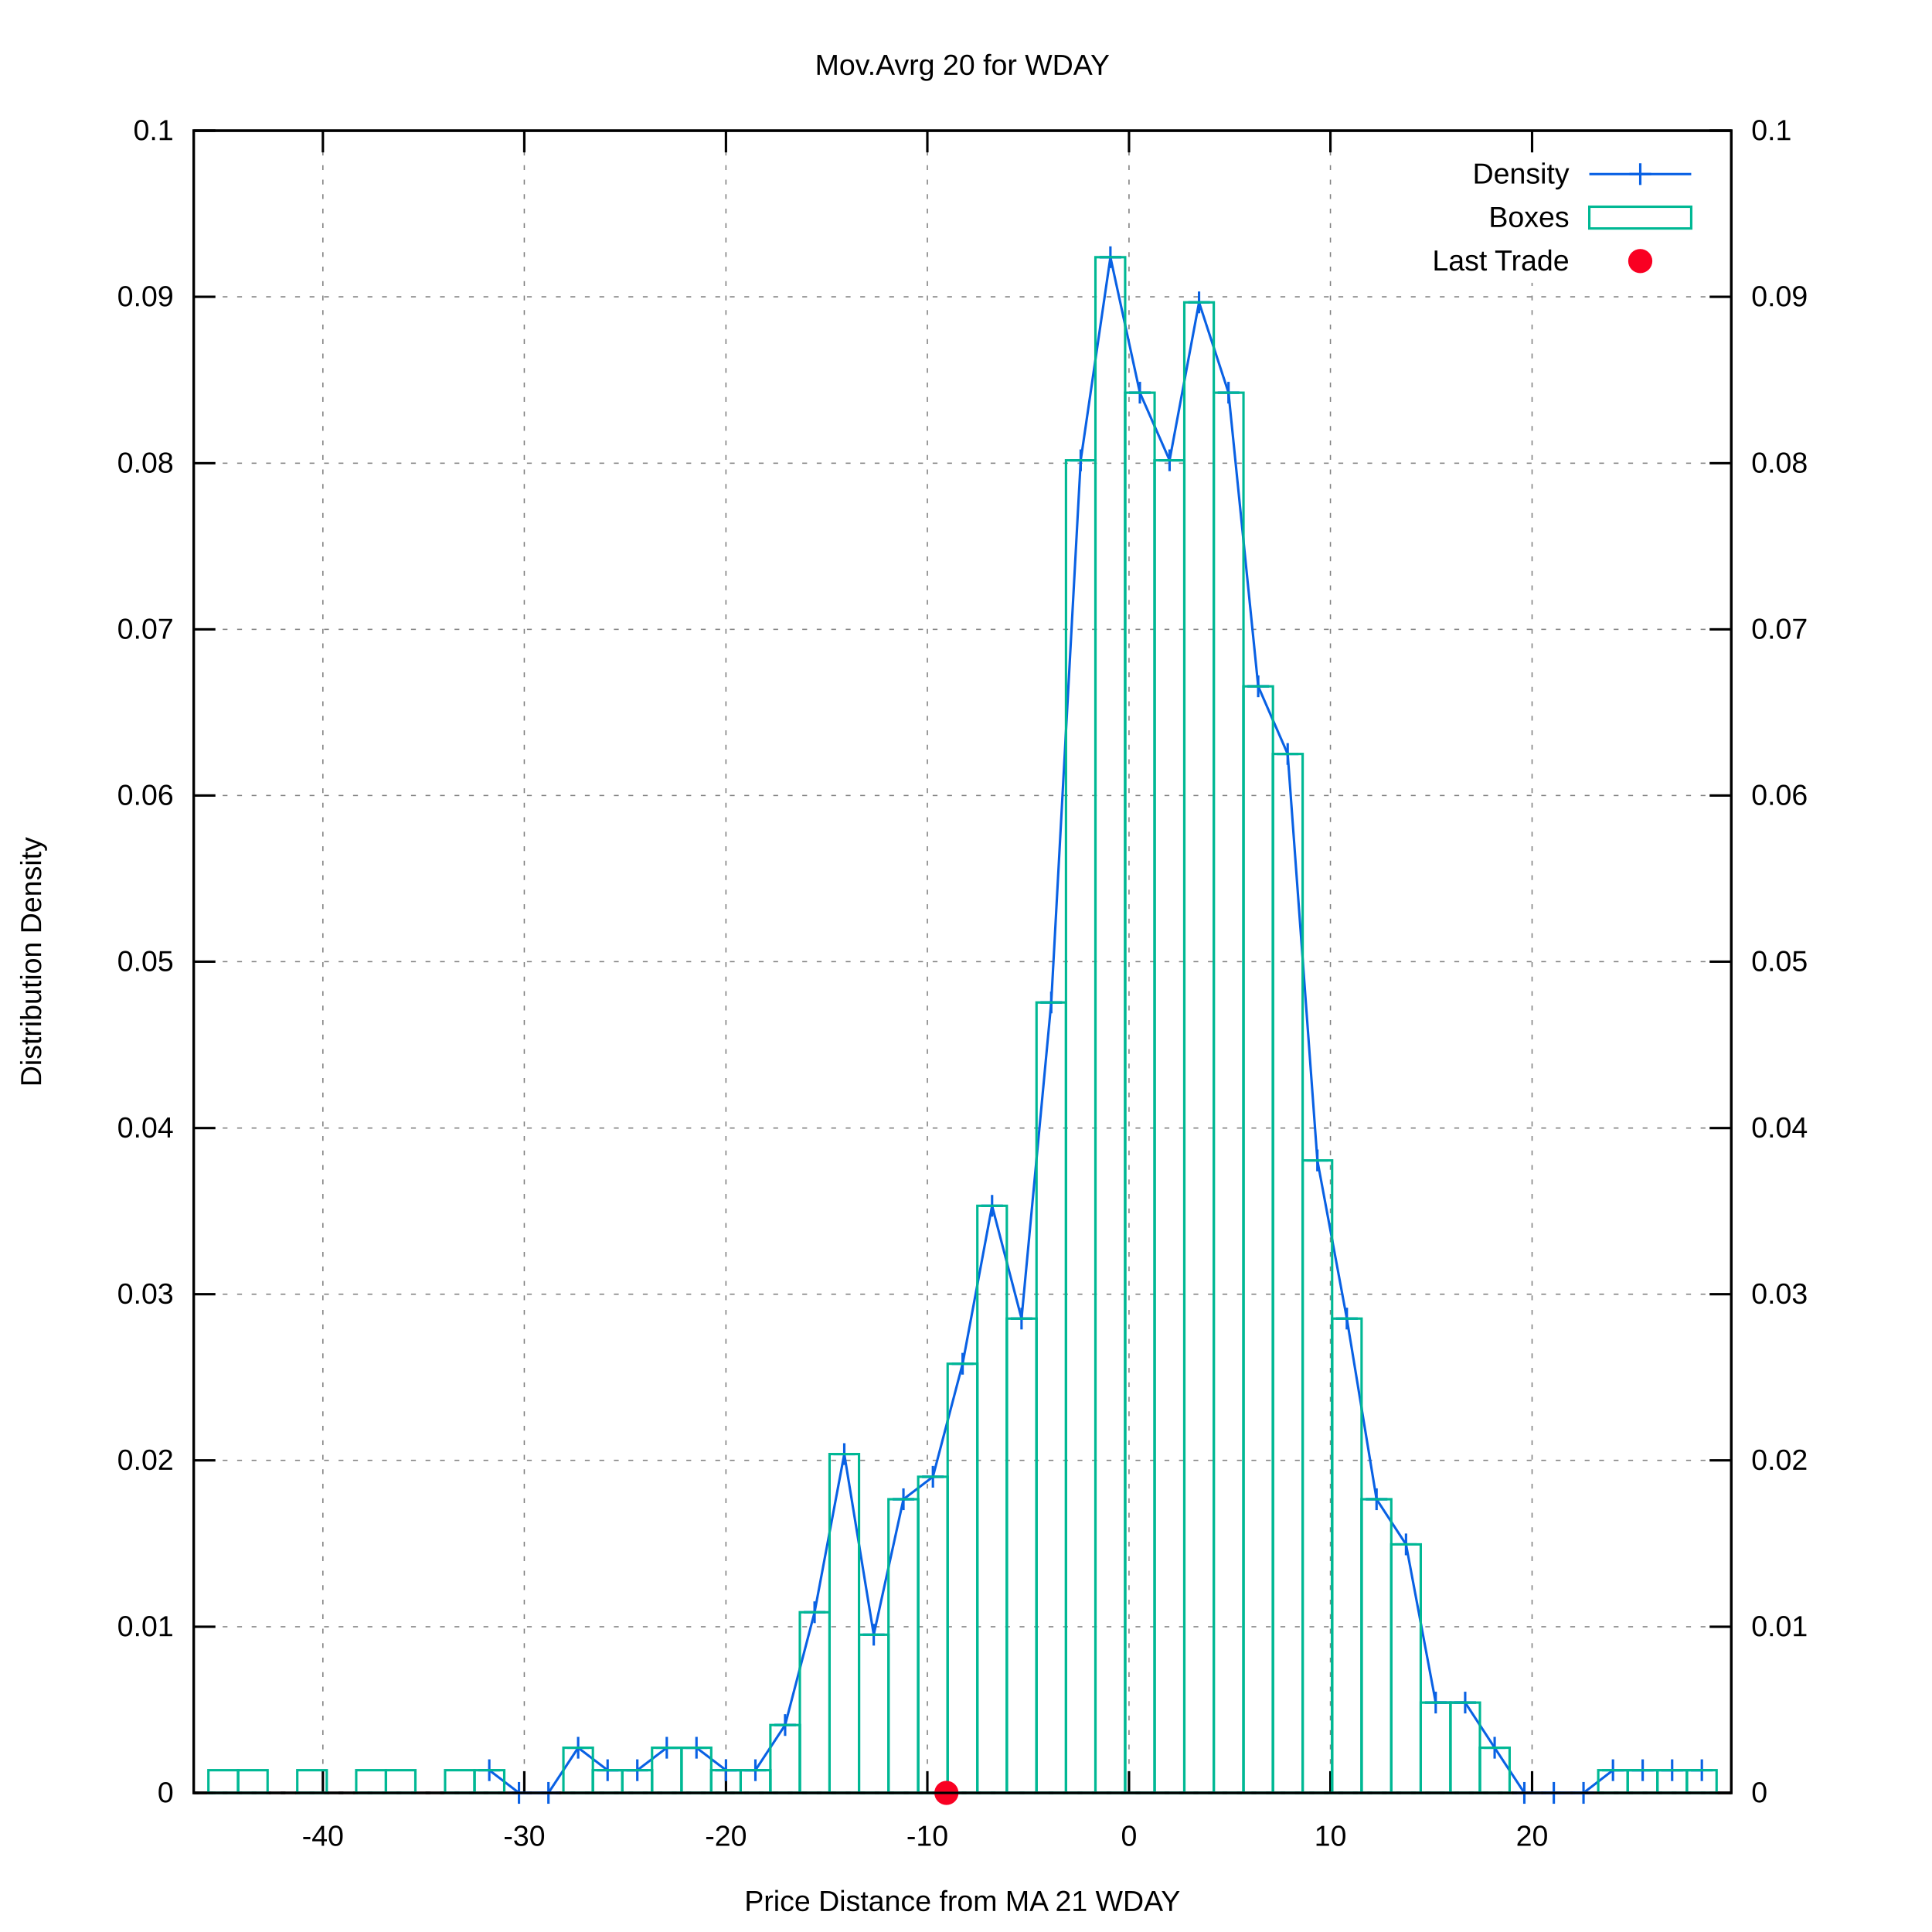
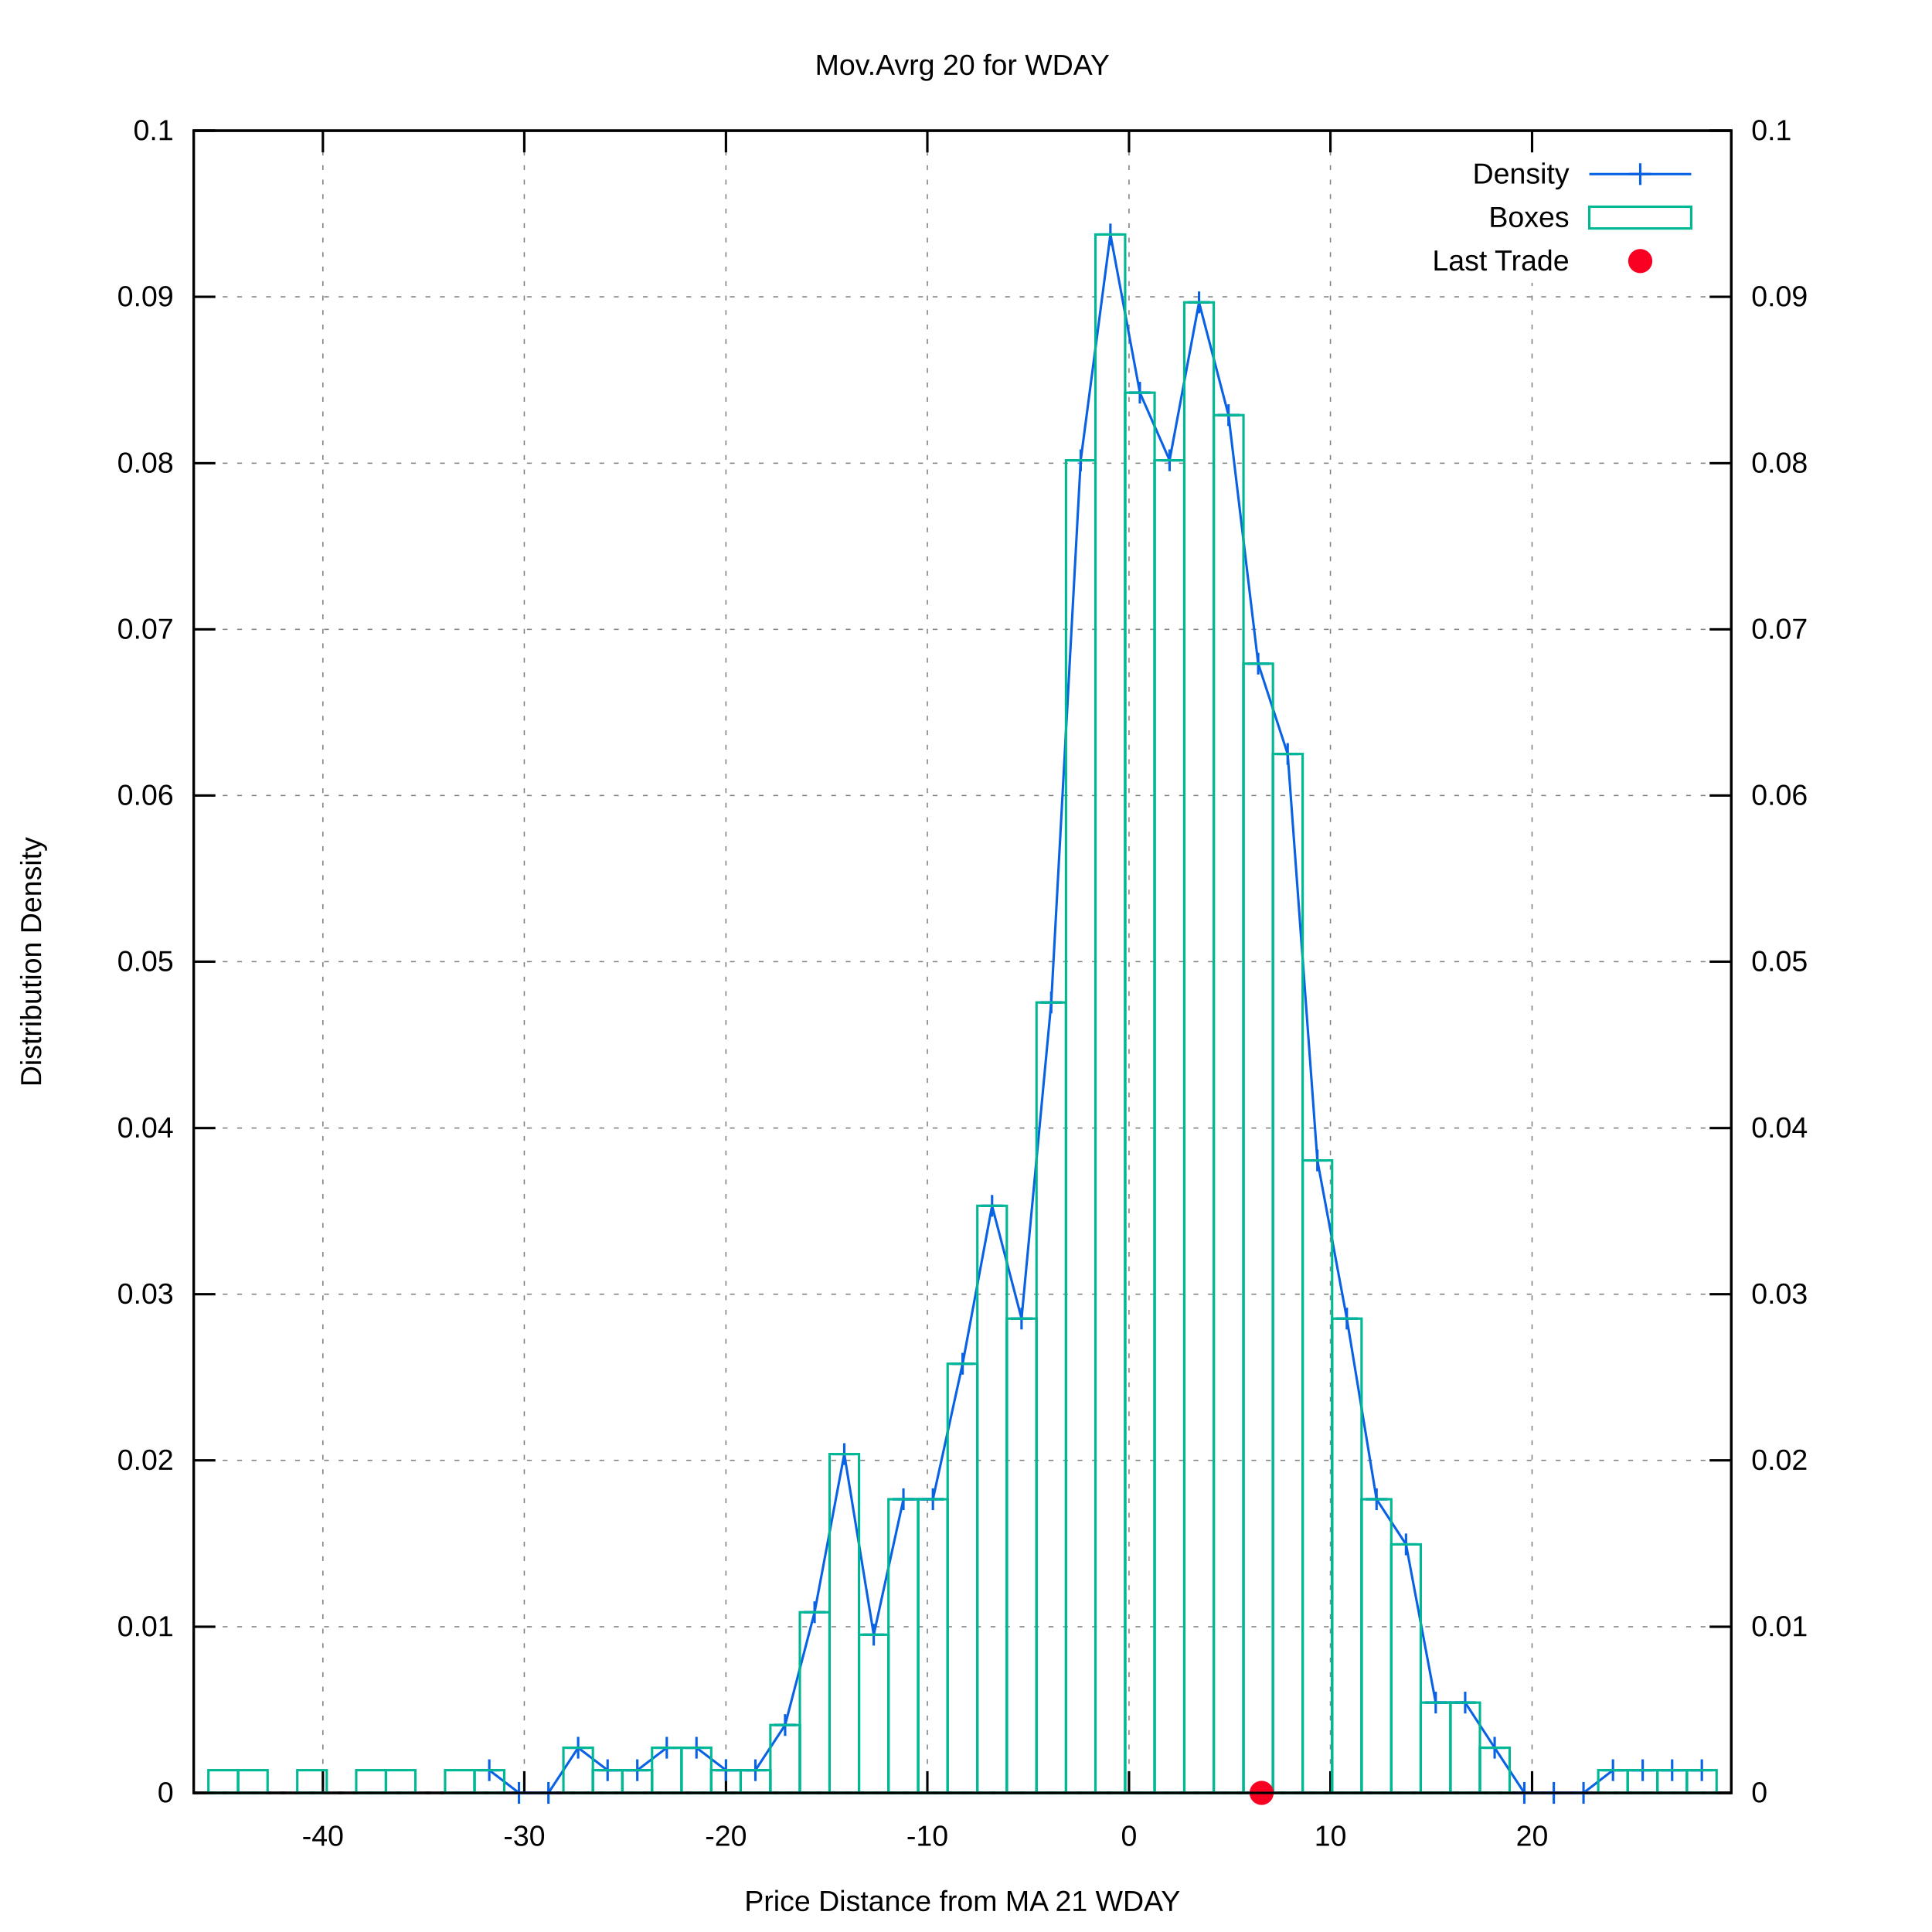
<svg xmlns="http://www.w3.org/2000/svg" xmlns:xlink="http://www.w3.org/1999/xlink" viewBox="0 0 800 800">
  <g id="gnuplot_canvas">
    <rect x="0" y="0" width="800" height="800" fill="#ffffff" />
    <defs>
      <circle id="gpDot" r="0.5" stroke-width="0.5" />
      <path id="gpPt0" stroke-width="0.222" stroke="currentColor" d="M-1,0 h2 M0,-1 v2" />
      <path id="gpPt1" stroke-width="0.222" stroke="currentColor" d="M-1,-1 L1,1 M1,-1 L-1,1" />
      <path id="gpPt2" stroke-width="0.222" stroke="currentColor" d="M-1,0 L1,0 M0,-1 L0,1 M-1,-1 L1,1 M-1,1 L1,-1" />
      <rect id="gpPt3" stroke-width="0.222" stroke="currentColor" x="-1" y="-1" width="2" height="2" />
      <rect id="gpPt4" stroke-width="0.222" stroke="currentColor" fill="currentColor" x="-1" y="-1" width="2" height="2" />
      <circle id="gpPt5" stroke-width="0.222" stroke="currentColor" cx="0" cy="0" r="1" />
      <use xlink:href="#gpPt5" id="gpPt6" fill="currentColor" stroke="none" />
      <path id="gpPt7" stroke-width="0.222" stroke="currentColor" d="M0,-1.33 L-1.33,0.67 L1.33,0.67 z" />
      <use xlink:href="#gpPt7" id="gpPt8" fill="currentColor" stroke="none" />
      <use xlink:href="#gpPt7" id="gpPt9" stroke="currentColor" transform="rotate(180)" />
      <use xlink:href="#gpPt9" id="gpPt10" fill="currentColor" stroke="none" />
      <use xlink:href="#gpPt3" id="gpPt11" stroke="currentColor" transform="rotate(45)" />
      <use xlink:href="#gpPt11" id="gpPt12" fill="currentColor" stroke="none" />
      <path id="gpPt13" stroke-width="0.222" stroke="currentColor" d="M0,1.330 L1.265,0.411 L0.782,-1.067 L-0.782,-1.076 L-1.265,0.411 z" />
      <use xlink:href="#gpPt13" id="gpPt14" fill="currentColor" stroke="none" />
      <filter id="textbox" filterUnits="objectBoundingBox" x="0" y="0" height="1" width="1">
        <feFlood flood-color="#FFFFFF" flood-opacity="1" result="bgnd" />
        <feComposite in="SourceGraphic" in2="bgnd" operator="atop" />
      </filter>
      <filter id="greybox" filterUnits="objectBoundingBox" x="0" y="0" height="1" width="1">
        <feFlood flood-color="lightgrey" flood-opacity="1" result="grey" />
        <feComposite in="SourceGraphic" in2="grey" operator="atop" />
      </filter>
    </defs>
    <g fill="none" color="#FFFFFF" stroke="black" stroke-width="1.00" stroke-linecap="butt" stroke-linejoin="miter">
</g>
    <g fill="none" color="black" stroke="currentColor" stroke-width="1.00" stroke-linecap="butt" stroke-linejoin="miter">
</g>
    <g fill="none" color="black" stroke="black" stroke-width="0.50" stroke-linecap="butt" stroke-linejoin="miter">
</g>
    <g fill="none" color="gray" stroke="currentColor" stroke-width="0.50" stroke-linecap="butt" stroke-linejoin="miter">
      <path stroke="gray" stroke-dasharray="2,4" class="gridline" d="M80.2,742.4 L716.9,742.4  " />
    </g>
    <g fill="none" color="gray" stroke="gray" stroke-width="1.00" stroke-linecap="butt" stroke-linejoin="miter">
</g>
    <g fill="none" color="black" stroke="currentColor" stroke-width="1.00" stroke-linecap="butt" stroke-linejoin="miter">
      <path stroke="black" d="M80.2,742.4 L89.2,742.4  " />
      <g transform="translate(71.9,746.3)" stroke="none" fill="black" font-family="arial" font-size="12.00" text-anchor="end">
        <text>
          <tspan font-family="arial"> 0</tspan>
        </text>
      </g>
    </g>
    <g fill="none" color="black" stroke="currentColor" stroke-width="1.00" stroke-linecap="butt" stroke-linejoin="miter">
</g>
    <g fill="none" color="black" stroke="black" stroke-width="0.50" stroke-linecap="butt" stroke-linejoin="miter">
</g>
    <g fill="none" color="gray" stroke="currentColor" stroke-width="0.50" stroke-linecap="butt" stroke-linejoin="miter">
      <path stroke="gray" stroke-dasharray="2,4" class="gridline" d="M80.2,673.6 L716.9,673.6  " />
    </g>
    <g fill="none" color="gray" stroke="gray" stroke-width="1.00" stroke-linecap="butt" stroke-linejoin="miter">
</g>
    <g fill="none" color="black" stroke="currentColor" stroke-width="1.00" stroke-linecap="butt" stroke-linejoin="miter">
      <path stroke="black" d="M80.2,673.6 L89.2,673.6  " />
      <g transform="translate(71.9,677.5)" stroke="none" fill="black" font-family="arial" font-size="12.00" text-anchor="end">
        <text>
          <tspan font-family="arial"> 0.01</tspan>
        </text>
      </g>
    </g>
    <g fill="none" color="black" stroke="currentColor" stroke-width="1.00" stroke-linecap="butt" stroke-linejoin="miter">
</g>
    <g fill="none" color="black" stroke="black" stroke-width="0.50" stroke-linecap="butt" stroke-linejoin="miter">
</g>
    <g fill="none" color="gray" stroke="currentColor" stroke-width="0.50" stroke-linecap="butt" stroke-linejoin="miter">
      <path stroke="gray" stroke-dasharray="2,4" class="gridline" d="M80.2,604.7 L716.9,604.7  " />
    </g>
    <g fill="none" color="gray" stroke="gray" stroke-width="1.00" stroke-linecap="butt" stroke-linejoin="miter">
</g>
    <g fill="none" color="black" stroke="currentColor" stroke-width="1.00" stroke-linecap="butt" stroke-linejoin="miter">
      <path stroke="black" d="M80.2,604.7 L89.2,604.7  " />
      <g transform="translate(71.9,608.6)" stroke="none" fill="black" font-family="arial" font-size="12.00" text-anchor="end">
        <text>
          <tspan font-family="arial"> 0.02</tspan>
        </text>
      </g>
    </g>
    <g fill="none" color="black" stroke="currentColor" stroke-width="1.00" stroke-linecap="butt" stroke-linejoin="miter">
</g>
    <g fill="none" color="black" stroke="black" stroke-width="0.50" stroke-linecap="butt" stroke-linejoin="miter">
</g>
    <g fill="none" color="gray" stroke="currentColor" stroke-width="0.50" stroke-linecap="butt" stroke-linejoin="miter">
      <path stroke="gray" stroke-dasharray="2,4" class="gridline" d="M80.2,535.9 L716.9,535.9  " />
    </g>
    <g fill="none" color="gray" stroke="gray" stroke-width="1.00" stroke-linecap="butt" stroke-linejoin="miter">
</g>
    <g fill="none" color="black" stroke="currentColor" stroke-width="1.00" stroke-linecap="butt" stroke-linejoin="miter">
      <path stroke="black" d="M80.2,535.9 L89.2,535.9  " />
      <g transform="translate(71.9,539.8)" stroke="none" fill="black" font-family="arial" font-size="12.00" text-anchor="end">
        <text>
          <tspan font-family="arial"> 0.03</tspan>
        </text>
      </g>
    </g>
    <g fill="none" color="black" stroke="currentColor" stroke-width="1.00" stroke-linecap="butt" stroke-linejoin="miter">
</g>
    <g fill="none" color="black" stroke="black" stroke-width="0.50" stroke-linecap="butt" stroke-linejoin="miter">
</g>
    <g fill="none" color="gray" stroke="currentColor" stroke-width="0.50" stroke-linecap="butt" stroke-linejoin="miter">
      <path stroke="gray" stroke-dasharray="2,4" class="gridline" d="M80.2,467.1 L716.9,467.1  " />
    </g>
    <g fill="none" color="gray" stroke="gray" stroke-width="1.00" stroke-linecap="butt" stroke-linejoin="miter">
</g>
    <g fill="none" color="black" stroke="currentColor" stroke-width="1.00" stroke-linecap="butt" stroke-linejoin="miter">
      <path stroke="black" d="M80.2,467.1 L89.2,467.1  " />
      <g transform="translate(71.9,471.0)" stroke="none" fill="black" font-family="arial" font-size="12.00" text-anchor="end">
        <text>
          <tspan font-family="arial"> 0.04</tspan>
        </text>
      </g>
    </g>
    <g fill="none" color="black" stroke="currentColor" stroke-width="1.00" stroke-linecap="butt" stroke-linejoin="miter">
</g>
    <g fill="none" color="black" stroke="black" stroke-width="0.50" stroke-linecap="butt" stroke-linejoin="miter">
</g>
    <g fill="none" color="gray" stroke="currentColor" stroke-width="0.50" stroke-linecap="butt" stroke-linejoin="miter">
      <path stroke="gray" stroke-dasharray="2,4" class="gridline" d="M80.2,398.2 L716.9,398.2  " />
    </g>
    <g fill="none" color="gray" stroke="gray" stroke-width="1.00" stroke-linecap="butt" stroke-linejoin="miter">
</g>
    <g fill="none" color="black" stroke="currentColor" stroke-width="1.00" stroke-linecap="butt" stroke-linejoin="miter">
      <path stroke="black" d="M80.2,398.2 L89.2,398.2  " />
      <g transform="translate(71.9,402.1)" stroke="none" fill="black" font-family="arial" font-size="12.00" text-anchor="end">
        <text>
          <tspan font-family="arial"> 0.05</tspan>
        </text>
      </g>
    </g>
    <g fill="none" color="black" stroke="currentColor" stroke-width="1.00" stroke-linecap="butt" stroke-linejoin="miter">
</g>
    <g fill="none" color="black" stroke="black" stroke-width="0.50" stroke-linecap="butt" stroke-linejoin="miter">
</g>
    <g fill="none" color="gray" stroke="currentColor" stroke-width="0.50" stroke-linecap="butt" stroke-linejoin="miter">
      <path stroke="gray" stroke-dasharray="2,4" class="gridline" d="M80.2,329.4 L716.9,329.4  " />
    </g>
    <g fill="none" color="gray" stroke="gray" stroke-width="1.00" stroke-linecap="butt" stroke-linejoin="miter">
</g>
    <g fill="none" color="black" stroke="currentColor" stroke-width="1.00" stroke-linecap="butt" stroke-linejoin="miter">
      <path stroke="black" d="M80.2,329.4 L89.2,329.4  " />
      <g transform="translate(71.9,333.3)" stroke="none" fill="black" font-family="arial" font-size="12.00" text-anchor="end">
        <text>
          <tspan font-family="arial"> 0.06</tspan>
        </text>
      </g>
    </g>
    <g fill="none" color="black" stroke="currentColor" stroke-width="1.00" stroke-linecap="butt" stroke-linejoin="miter">
</g>
    <g fill="none" color="black" stroke="black" stroke-width="0.50" stroke-linecap="butt" stroke-linejoin="miter">
</g>
    <g fill="none" color="gray" stroke="currentColor" stroke-width="0.50" stroke-linecap="butt" stroke-linejoin="miter">
      <path stroke="gray" stroke-dasharray="2,4" class="gridline" d="M80.2,260.6 L716.9,260.6  " />
    </g>
    <g fill="none" color="gray" stroke="gray" stroke-width="1.00" stroke-linecap="butt" stroke-linejoin="miter">
</g>
    <g fill="none" color="black" stroke="currentColor" stroke-width="1.00" stroke-linecap="butt" stroke-linejoin="miter">
      <path stroke="black" d="M80.2,260.6 L89.2,260.6  " />
      <g transform="translate(71.9,264.5)" stroke="none" fill="black" font-family="arial" font-size="12.00" text-anchor="end">
        <text>
          <tspan font-family="arial"> 0.07</tspan>
        </text>
      </g>
    </g>
    <g fill="none" color="black" stroke="currentColor" stroke-width="1.00" stroke-linecap="butt" stroke-linejoin="miter">
</g>
    <g fill="none" color="black" stroke="black" stroke-width="0.50" stroke-linecap="butt" stroke-linejoin="miter">
</g>
    <g fill="none" color="gray" stroke="currentColor" stroke-width="0.50" stroke-linecap="butt" stroke-linejoin="miter">
      <path stroke="gray" stroke-dasharray="2,4" class="gridline" d="M80.2,191.8 L716.9,191.8  " />
    </g>
    <g fill="none" color="gray" stroke="gray" stroke-width="1.00" stroke-linecap="butt" stroke-linejoin="miter">
</g>
    <g fill="none" color="black" stroke="currentColor" stroke-width="1.00" stroke-linecap="butt" stroke-linejoin="miter">
      <path stroke="black" d="M80.2,191.8 L89.2,191.8  " />
      <g transform="translate(71.9,195.7)" stroke="none" fill="black" font-family="arial" font-size="12.00" text-anchor="end">
        <text>
          <tspan font-family="arial"> 0.08</tspan>
        </text>
      </g>
    </g>
    <g fill="none" color="black" stroke="currentColor" stroke-width="1.00" stroke-linecap="butt" stroke-linejoin="miter">
</g>
    <g fill="none" color="black" stroke="black" stroke-width="0.50" stroke-linecap="butt" stroke-linejoin="miter">
</g>
    <g fill="none" color="gray" stroke="currentColor" stroke-width="0.50" stroke-linecap="butt" stroke-linejoin="miter">
      <path stroke="gray" stroke-dasharray="2,4" class="gridline" d="M80.2,122.9 L716.9,122.9  " />
    </g>
    <g fill="none" color="gray" stroke="gray" stroke-width="1.00" stroke-linecap="butt" stroke-linejoin="miter">
</g>
    <g fill="none" color="black" stroke="currentColor" stroke-width="1.00" stroke-linecap="butt" stroke-linejoin="miter">
      <path stroke="black" d="M80.2,122.9 L89.2,122.9  " />
      <g transform="translate(71.9,126.8)" stroke="none" fill="black" font-family="arial" font-size="12.00" text-anchor="end">
        <text>
          <tspan font-family="arial"> 0.09</tspan>
        </text>
      </g>
    </g>
    <g fill="none" color="black" stroke="currentColor" stroke-width="1.00" stroke-linecap="butt" stroke-linejoin="miter">
</g>
    <g fill="none" color="black" stroke="black" stroke-width="0.50" stroke-linecap="butt" stroke-linejoin="miter">
</g>
    <g fill="none" color="gray" stroke="currentColor" stroke-width="0.50" stroke-linecap="butt" stroke-linejoin="miter">
      <path stroke="gray" stroke-dasharray="2,4" class="gridline" d="M80.2,54.1 L716.9,54.1  " />
    </g>
    <g fill="none" color="gray" stroke="gray" stroke-width="1.00" stroke-linecap="butt" stroke-linejoin="miter">
</g>
    <g fill="none" color="black" stroke="currentColor" stroke-width="1.00" stroke-linecap="butt" stroke-linejoin="miter">
      <path stroke="black" d="M80.2,54.1 L89.2,54.1  " />
      <g transform="translate(71.9,58.0)" stroke="none" fill="black" font-family="arial" font-size="12.00" text-anchor="end">
        <text>
          <tspan font-family="arial"> 0.1</tspan>
        </text>
      </g>
    </g>
    <g fill="none" color="black" stroke="currentColor" stroke-width="1.00" stroke-linecap="butt" stroke-linejoin="miter">
</g>
    <g fill="none" color="black" stroke="black" stroke-width="0.50" stroke-linecap="butt" stroke-linejoin="miter">
</g>
    <g fill="none" color="gray" stroke="currentColor" stroke-width="0.50" stroke-linecap="butt" stroke-linejoin="miter">
      <path stroke="gray" stroke-dasharray="2,4" class="gridline" d="M133.7,742.4 L133.7,54.1  " />
    </g>
    <g fill="none" color="gray" stroke="gray" stroke-width="1.00" stroke-linecap="butt" stroke-linejoin="miter">
</g>
    <g fill="none" color="black" stroke="currentColor" stroke-width="1.00" stroke-linecap="butt" stroke-linejoin="miter">
      <path stroke="black" d="M133.7,742.4 L133.7,733.4 M133.7,54.1 L133.7,63.1  " />
      <g transform="translate(133.7,764.3)" stroke="none" fill="black" font-family="arial" font-size="12.00" text-anchor="middle">
        <text>
          <tspan font-family="arial">-40</tspan>
        </text>
      </g>
    </g>
    <g fill="none" color="black" stroke="currentColor" stroke-width="1.00" stroke-linecap="butt" stroke-linejoin="miter">
</g>
    <g fill="none" color="black" stroke="black" stroke-width="0.50" stroke-linecap="butt" stroke-linejoin="miter">
</g>
    <g fill="none" color="gray" stroke="currentColor" stroke-width="0.50" stroke-linecap="butt" stroke-linejoin="miter">
      <path stroke="gray" stroke-dasharray="2,4" class="gridline" d="M217.1,742.4 L217.1,54.1  " />
    </g>
    <g fill="none" color="gray" stroke="gray" stroke-width="1.00" stroke-linecap="butt" stroke-linejoin="miter">
</g>
    <g fill="none" color="black" stroke="currentColor" stroke-width="1.00" stroke-linecap="butt" stroke-linejoin="miter">
      <path stroke="black" d="M217.1,742.4 L217.1,733.4 M217.1,54.1 L217.1,63.1  " />
      <g transform="translate(217.1,764.3)" stroke="none" fill="black" font-family="arial" font-size="12.00" text-anchor="middle">
        <text>
          <tspan font-family="arial">-30</tspan>
        </text>
      </g>
    </g>
    <g fill="none" color="black" stroke="currentColor" stroke-width="1.00" stroke-linecap="butt" stroke-linejoin="miter">
</g>
    <g fill="none" color="black" stroke="black" stroke-width="0.50" stroke-linecap="butt" stroke-linejoin="miter">
</g>
    <g fill="none" color="gray" stroke="currentColor" stroke-width="0.50" stroke-linecap="butt" stroke-linejoin="miter">
      <path stroke="gray" stroke-dasharray="2,4" class="gridline" d="M300.6,742.4 L300.6,54.1  " />
    </g>
    <g fill="none" color="gray" stroke="gray" stroke-width="1.00" stroke-linecap="butt" stroke-linejoin="miter">
</g>
    <g fill="none" color="black" stroke="currentColor" stroke-width="1.00" stroke-linecap="butt" stroke-linejoin="miter">
      <path stroke="black" d="M300.6,742.4 L300.6,733.4 M300.6,54.1 L300.6,63.1  " />
      <g transform="translate(300.6,764.3)" stroke="none" fill="black" font-family="arial" font-size="12.00" text-anchor="middle">
        <text>
          <tspan font-family="arial">-20</tspan>
        </text>
      </g>
    </g>
    <g fill="none" color="black" stroke="currentColor" stroke-width="1.00" stroke-linecap="butt" stroke-linejoin="miter">
</g>
    <g fill="none" color="black" stroke="black" stroke-width="0.50" stroke-linecap="butt" stroke-linejoin="miter">
</g>
    <g fill="none" color="gray" stroke="currentColor" stroke-width="0.50" stroke-linecap="butt" stroke-linejoin="miter">
      <path stroke="gray" stroke-dasharray="2,4" class="gridline" d="M384.0,742.4 L384.0,54.1  " />
    </g>
    <g fill="none" color="gray" stroke="gray" stroke-width="1.00" stroke-linecap="butt" stroke-linejoin="miter">
</g>
    <g fill="none" color="black" stroke="currentColor" stroke-width="1.00" stroke-linecap="butt" stroke-linejoin="miter">
      <path stroke="black" d="M384.0,742.4 L384.0,733.4 M384.0,54.1 L384.0,63.1  " />
      <g transform="translate(384.0,764.3)" stroke="none" fill="black" font-family="arial" font-size="12.00" text-anchor="middle">
        <text>
          <tspan font-family="arial">-10</tspan>
        </text>
      </g>
    </g>
    <g fill="none" color="black" stroke="currentColor" stroke-width="1.00" stroke-linecap="butt" stroke-linejoin="miter">
</g>
    <g fill="none" color="black" stroke="black" stroke-width="0.50" stroke-linecap="butt" stroke-linejoin="miter">
</g>
    <g fill="none" color="gray" stroke="currentColor" stroke-width="0.50" stroke-linecap="butt" stroke-linejoin="miter">
      <path stroke="gray" stroke-dasharray="2,4" class="gridline" d="M467.5,742.4 L467.5,54.1  " />
    </g>
    <g fill="none" color="gray" stroke="gray" stroke-width="1.00" stroke-linecap="butt" stroke-linejoin="miter">
</g>
    <g fill="none" color="black" stroke="currentColor" stroke-width="1.00" stroke-linecap="butt" stroke-linejoin="miter">
      <path stroke="black" d="M467.5,742.4 L467.5,733.4 M467.5,54.1 L467.5,63.1  " />
      <g transform="translate(467.5,764.3)" stroke="none" fill="black" font-family="arial" font-size="12.00" text-anchor="middle">
        <text>
          <tspan font-family="arial"> 0</tspan>
        </text>
      </g>
    </g>
    <g fill="none" color="black" stroke="currentColor" stroke-width="1.00" stroke-linecap="butt" stroke-linejoin="miter">
</g>
    <g fill="none" color="black" stroke="black" stroke-width="0.50" stroke-linecap="butt" stroke-linejoin="miter">
</g>
    <g fill="none" color="gray" stroke="currentColor" stroke-width="0.50" stroke-linecap="butt" stroke-linejoin="miter">
      <path stroke="gray" stroke-dasharray="2,4" class="gridline" d="M550.9,742.4 L550.9,54.1  " />
    </g>
    <g fill="none" color="gray" stroke="gray" stroke-width="1.00" stroke-linecap="butt" stroke-linejoin="miter">
</g>
    <g fill="none" color="black" stroke="currentColor" stroke-width="1.00" stroke-linecap="butt" stroke-linejoin="miter">
      <path stroke="black" d="M550.9,742.4 L550.9,733.4 M550.9,54.1 L550.9,63.1  " />
      <g transform="translate(550.9,764.3)" stroke="none" fill="black" font-family="arial" font-size="12.00" text-anchor="middle">
        <text>
          <tspan font-family="arial"> 10</tspan>
        </text>
      </g>
    </g>
    <g fill="none" color="black" stroke="currentColor" stroke-width="1.00" stroke-linecap="butt" stroke-linejoin="miter">
</g>
    <g fill="none" color="black" stroke="black" stroke-width="0.50" stroke-linecap="butt" stroke-linejoin="miter">
</g>
    <g fill="none" color="gray" stroke="currentColor" stroke-width="0.50" stroke-linecap="butt" stroke-linejoin="miter">
      <path stroke="gray" stroke-dasharray="2,4" class="gridline" d="M634.4,742.4 L634.4,117.1 M634.4,63.1 L634.4,54.1  " />
    </g>
    <g fill="none" color="gray" stroke="gray" stroke-width="1.00" stroke-linecap="butt" stroke-linejoin="miter">
</g>
    <g fill="none" color="black" stroke="currentColor" stroke-width="1.00" stroke-linecap="butt" stroke-linejoin="miter">
      <path stroke="black" d="M634.4,742.4 L634.4,733.4 M634.4,54.1 L634.4,63.1  " />
      <g transform="translate(634.4,764.3)" stroke="none" fill="black" font-family="arial" font-size="12.00" text-anchor="middle">
        <text>
          <tspan font-family="arial"> 20</tspan>
        </text>
      </g>
    </g>
    <g fill="none" color="black" stroke="currentColor" stroke-width="1.00" stroke-linecap="butt" stroke-linejoin="miter">
      <path stroke="black" d="M716.9,742.4 L707.9,742.4  " />
      <g transform="translate(725.2,746.3)" stroke="none" fill="black" font-family="arial" font-size="12.00" text-anchor="start">
        <text>
          <tspan font-family="arial"> 0</tspan>
        </text>
      </g>
    </g>
    <g fill="none" color="black" stroke="currentColor" stroke-width="1.00" stroke-linecap="butt" stroke-linejoin="miter">
      <path stroke="black" d="M716.9,673.6 L707.9,673.6  " />
      <g transform="translate(725.2,677.5)" stroke="none" fill="black" font-family="arial" font-size="12.00" text-anchor="start">
        <text>
          <tspan font-family="arial"> 0.01</tspan>
        </text>
      </g>
    </g>
    <g fill="none" color="black" stroke="currentColor" stroke-width="1.00" stroke-linecap="butt" stroke-linejoin="miter">
      <path stroke="black" d="M716.9,604.7 L707.9,604.7  " />
      <g transform="translate(725.2,608.6)" stroke="none" fill="black" font-family="arial" font-size="12.00" text-anchor="start">
        <text>
          <tspan font-family="arial"> 0.02</tspan>
        </text>
      </g>
    </g>
    <g fill="none" color="black" stroke="currentColor" stroke-width="1.00" stroke-linecap="butt" stroke-linejoin="miter">
      <path stroke="black" d="M716.9,535.9 L707.9,535.9  " />
      <g transform="translate(725.2,539.8)" stroke="none" fill="black" font-family="arial" font-size="12.00" text-anchor="start">
        <text>
          <tspan font-family="arial"> 0.03</tspan>
        </text>
      </g>
    </g>
    <g fill="none" color="black" stroke="currentColor" stroke-width="1.00" stroke-linecap="butt" stroke-linejoin="miter">
      <path stroke="black" d="M716.9,467.1 L707.9,467.1  " />
      <g transform="translate(725.2,471.0)" stroke="none" fill="black" font-family="arial" font-size="12.00" text-anchor="start">
        <text>
          <tspan font-family="arial"> 0.04</tspan>
        </text>
      </g>
    </g>
    <g fill="none" color="black" stroke="currentColor" stroke-width="1.00" stroke-linecap="butt" stroke-linejoin="miter">
      <path stroke="black" d="M716.9,398.2 L707.9,398.2  " />
      <g transform="translate(725.2,402.1)" stroke="none" fill="black" font-family="arial" font-size="12.00" text-anchor="start">
        <text>
          <tspan font-family="arial"> 0.05</tspan>
        </text>
      </g>
    </g>
    <g fill="none" color="black" stroke="currentColor" stroke-width="1.00" stroke-linecap="butt" stroke-linejoin="miter">
      <path stroke="black" d="M716.9,329.4 L707.9,329.4  " />
      <g transform="translate(725.2,333.3)" stroke="none" fill="black" font-family="arial" font-size="12.00" text-anchor="start">
        <text>
          <tspan font-family="arial"> 0.06</tspan>
        </text>
      </g>
    </g>
    <g fill="none" color="black" stroke="currentColor" stroke-width="1.00" stroke-linecap="butt" stroke-linejoin="miter">
      <path stroke="black" d="M716.9,260.6 L707.9,260.6  " />
      <g transform="translate(725.2,264.5)" stroke="none" fill="black" font-family="arial" font-size="12.00" text-anchor="start">
        <text>
          <tspan font-family="arial"> 0.07</tspan>
        </text>
      </g>
    </g>
    <g fill="none" color="black" stroke="currentColor" stroke-width="1.00" stroke-linecap="butt" stroke-linejoin="miter">
      <path stroke="black" d="M716.9,191.8 L707.9,191.8  " />
      <g transform="translate(725.2,195.7)" stroke="none" fill="black" font-family="arial" font-size="12.00" text-anchor="start">
        <text>
          <tspan font-family="arial"> 0.08</tspan>
        </text>
      </g>
    </g>
    <g fill="none" color="black" stroke="currentColor" stroke-width="1.00" stroke-linecap="butt" stroke-linejoin="miter">
      <path stroke="black" d="M716.9,122.9 L707.9,122.9  " />
      <g transform="translate(725.2,126.8)" stroke="none" fill="black" font-family="arial" font-size="12.00" text-anchor="start">
        <text>
          <tspan font-family="arial"> 0.09</tspan>
        </text>
      </g>
    </g>
    <g fill="none" color="black" stroke="currentColor" stroke-width="1.00" stroke-linecap="butt" stroke-linejoin="miter">
      <path stroke="black" d="M716.9,54.1 L707.9,54.1  " />
      <g transform="translate(725.2,58.0)" stroke="none" fill="black" font-family="arial" font-size="12.00" text-anchor="start">
        <text>
          <tspan font-family="arial"> 0.1</tspan>
        </text>
      </g>
    </g>
    <g fill="none" color="black" stroke="currentColor" stroke-width="1.00" stroke-linecap="butt" stroke-linejoin="miter">
</g>
    <g fill="none" color="gray" stroke="currentColor" stroke-width="1.00" stroke-linecap="butt" stroke-linejoin="miter">
      <path stroke="black" stroke-dasharray="2,4" d="M80.2,742.4 L716.9,742.4  " />
    </g>
    <g fill="none" color="black" stroke="currentColor" stroke-width="1.00" stroke-linecap="butt" stroke-linejoin="miter">
      <path stroke="black" d="M80.2,54.1 L80.2,742.4 L716.9,742.4 L716.9,54.1 L80.2,54.1 Z  " />
    </g>
    <g fill="none" color="black" stroke="currentColor" stroke-width="1.00" stroke-linecap="butt" stroke-linejoin="miter">
      <g transform="translate(17.0,398.3) rotate(270)" stroke="none" fill="black" font-family="arial" font-size="12.00" text-anchor="middle">
        <text>
          <tspan font-family="arial">Distribution Density</tspan>
        </text>
      </g>
    </g>
    <g fill="none" color="black" stroke="currentColor" stroke-width="1.00" stroke-linecap="butt" stroke-linejoin="miter">
      <g transform="translate(398.5,791.3)" stroke="none" fill="black" font-family="arial" font-size="12.00" text-anchor="middle">
        <text>
          <tspan font-family="arial">Price Distance from MA 21 WDAY</tspan>
        </text>
      </g>
    </g>
    <g fill="none" color="black" stroke="currentColor" stroke-width="1.00" stroke-linecap="butt" stroke-linejoin="miter">
      <g transform="translate(398.5,31.0)" stroke="none" fill="black" font-family="arial" font-size="12.00" text-anchor="middle">
        <text>
          <tspan font-family="arial">Mov.Avrg 20 for WDAY </tspan>
        </text>
      </g>
    </g>
    <g id="gnuplot_plot_1">
      <g fill="none" color="black" stroke="currentColor" stroke-width="1.00" stroke-linecap="butt" stroke-linejoin="miter">
        <g transform="translate(649.8,76.0)" stroke="none" fill="black" font-family="arial" font-size="12.00" text-anchor="end">
          <text>
            <tspan font-family="arial">Density</tspan>
          </text>
        </g>
      </g>
      <g fill="none" color="black" stroke="currentColor" stroke-width="1.00" stroke-linecap="butt" stroke-linejoin="miter">
-         <path stroke="rgb(  9,  97, 228)" d="M658.1,72.1 L700.3,72.1 M202.6,733.0 L214.9,742.4 L227.1,742.4 L239.4,723.7 L251.6,733.0 L263.9,733.0   L276.1,723.7 L288.4,723.7 L300.6,733.0 L312.8,733.0 L325.1,714.3 L337.3,667.6 L349.6,602.1 L361.8,676.9   L374.1,620.8 L386.3,611.5 L398.6,564.7 L410.8,499.3 L423.0,546.0 L435.3,415.1 L447.5,190.6 L459.8,106.5   L472.0,162.6 L484.3,190.6 L496.5,125.2 L508.7,162.6 L521.0,284.2 L533.2,312.2 L545.5,480.5 L557.7,546.0   L570.0,620.8 L582.2,639.5 L594.5,705.0 L606.7,705.0 L618.9,723.7 L631.2,742.4 L643.4,742.4 L655.7,742.4   L667.9,733.0 L680.2,733.0 L692.4,733.0 L704.7,733.0  " />
+         <path stroke="rgb(  9,  97, 228)" d="M658.1,72.1 L700.3,72.1 M202.6,733.0 L214.9,742.4 L227.1,742.4 L239.4,723.7 L251.6,733.0 L263.9,733.0   L276.1,723.7 L288.4,723.7 L300.6,733.0 L312.8,733.0 L325.1,714.3 L337.3,667.6 L349.6,602.1 L361.8,676.9   L374.1,620.8 L386.3,620.8 L398.6,564.7 L410.8,499.3 L423.0,546.0 L435.3,415.1 L447.5,190.6 L459.8,97.1   L472.0,162.6 L484.3,190.6 L496.5,125.2 L508.7,171.9 L521.0,274.8 L533.2,312.2 L545.5,480.5 L557.7,546.0   L570.0,620.8 L582.2,639.5 L594.5,705.0 L606.7,705.0 L618.9,723.7 L631.2,742.4 L643.4,742.4 L655.7,742.4   L667.9,733.0 L680.2,733.0 L692.4,733.0 L704.7,733.0  " />
        <use xlink:href="#gpPt0" transform="translate(202.6,733.0) scale(4.50)" color="rgb(  9,  97, 228)" />
        <use xlink:href="#gpPt0" transform="translate(214.9,742.4) scale(4.50)" color="rgb(  9,  97, 228)" />
        <use xlink:href="#gpPt0" transform="translate(227.1,742.4) scale(4.50)" color="rgb(  9,  97, 228)" />
        <use xlink:href="#gpPt0" transform="translate(239.4,723.7) scale(4.50)" color="rgb(  9,  97, 228)" />
        <use xlink:href="#gpPt0" transform="translate(251.6,733.0) scale(4.50)" color="rgb(  9,  97, 228)" />
        <use xlink:href="#gpPt0" transform="translate(263.9,733.0) scale(4.50)" color="rgb(  9,  97, 228)" />
        <use xlink:href="#gpPt0" transform="translate(276.1,723.7) scale(4.50)" color="rgb(  9,  97, 228)" />
        <use xlink:href="#gpPt0" transform="translate(288.4,723.7) scale(4.50)" color="rgb(  9,  97, 228)" />
        <use xlink:href="#gpPt0" transform="translate(300.6,733.0) scale(4.50)" color="rgb(  9,  97, 228)" />
        <use xlink:href="#gpPt0" transform="translate(312.8,733.0) scale(4.50)" color="rgb(  9,  97, 228)" />
        <use xlink:href="#gpPt0" transform="translate(325.1,714.3) scale(4.50)" color="rgb(  9,  97, 228)" />
        <use xlink:href="#gpPt0" transform="translate(337.3,667.6) scale(4.50)" color="rgb(  9,  97, 228)" />
        <use xlink:href="#gpPt0" transform="translate(349.6,602.1) scale(4.50)" color="rgb(  9,  97, 228)" />
        <use xlink:href="#gpPt0" transform="translate(361.8,676.9) scale(4.50)" color="rgb(  9,  97, 228)" />
        <use xlink:href="#gpPt0" transform="translate(374.1,620.8) scale(4.50)" color="rgb(  9,  97, 228)" />
-         <use xlink:href="#gpPt0" transform="translate(386.3,611.5) scale(4.50)" color="rgb(  9,  97, 228)" />
+         <use xlink:href="#gpPt0" transform="translate(386.3,620.8) scale(4.50)" color="rgb(  9,  97, 228)" />
        <use xlink:href="#gpPt0" transform="translate(398.6,564.7) scale(4.50)" color="rgb(  9,  97, 228)" />
        <use xlink:href="#gpPt0" transform="translate(410.8,499.3) scale(4.50)" color="rgb(  9,  97, 228)" />
        <use xlink:href="#gpPt0" transform="translate(423.0,546.0) scale(4.50)" color="rgb(  9,  97, 228)" />
        <use xlink:href="#gpPt0" transform="translate(435.3,415.1) scale(4.50)" color="rgb(  9,  97, 228)" />
        <use xlink:href="#gpPt0" transform="translate(447.5,190.6) scale(4.50)" color="rgb(  9,  97, 228)" />
-         <use xlink:href="#gpPt0" transform="translate(459.8,106.5) scale(4.50)" color="rgb(  9,  97, 228)" />
+         <use xlink:href="#gpPt0" transform="translate(459.8,97.1) scale(4.50)" color="rgb(  9,  97, 228)" />
        <use xlink:href="#gpPt0" transform="translate(472.0,162.6) scale(4.50)" color="rgb(  9,  97, 228)" />
        <use xlink:href="#gpPt0" transform="translate(484.3,190.6) scale(4.50)" color="rgb(  9,  97, 228)" />
        <use xlink:href="#gpPt0" transform="translate(496.5,125.2) scale(4.50)" color="rgb(  9,  97, 228)" />
-         <use xlink:href="#gpPt0" transform="translate(508.7,162.6) scale(4.50)" color="rgb(  9,  97, 228)" />
-         <use xlink:href="#gpPt0" transform="translate(521.0,284.2) scale(4.50)" color="rgb(  9,  97, 228)" />
+         <use xlink:href="#gpPt0" transform="translate(508.7,171.9) scale(4.50)" color="rgb(  9,  97, 228)" />
+         <use xlink:href="#gpPt0" transform="translate(521.0,274.8) scale(4.50)" color="rgb(  9,  97, 228)" />
        <use xlink:href="#gpPt0" transform="translate(533.2,312.2) scale(4.50)" color="rgb(  9,  97, 228)" />
        <use xlink:href="#gpPt0" transform="translate(545.5,480.5) scale(4.50)" color="rgb(  9,  97, 228)" />
        <use xlink:href="#gpPt0" transform="translate(557.7,546.0) scale(4.50)" color="rgb(  9,  97, 228)" />
        <use xlink:href="#gpPt0" transform="translate(570.0,620.8) scale(4.50)" color="rgb(  9,  97, 228)" />
        <use xlink:href="#gpPt0" transform="translate(582.2,639.5) scale(4.50)" color="rgb(  9,  97, 228)" />
        <use xlink:href="#gpPt0" transform="translate(594.5,705.0) scale(4.50)" color="rgb(  9,  97, 228)" />
        <use xlink:href="#gpPt0" transform="translate(606.7,705.0) scale(4.50)" color="rgb(  9,  97, 228)" />
        <use xlink:href="#gpPt0" transform="translate(618.9,723.7) scale(4.50)" color="rgb(  9,  97, 228)" />
        <use xlink:href="#gpPt0" transform="translate(631.2,742.4) scale(4.50)" color="rgb(  9,  97, 228)" />
        <use xlink:href="#gpPt0" transform="translate(643.4,742.4) scale(4.50)" color="rgb(  9,  97, 228)" />
        <use xlink:href="#gpPt0" transform="translate(655.7,742.4) scale(4.50)" color="rgb(  9,  97, 228)" />
        <use xlink:href="#gpPt0" transform="translate(667.9,733.0) scale(4.50)" color="rgb(  9,  97, 228)" />
        <use xlink:href="#gpPt0" transform="translate(680.2,733.0) scale(4.50)" color="rgb(  9,  97, 228)" />
        <use xlink:href="#gpPt0" transform="translate(692.4,733.0) scale(4.50)" color="rgb(  9,  97, 228)" />
        <use xlink:href="#gpPt0" transform="translate(704.7,733.0) scale(4.50)" color="rgb(  9,  97, 228)" />
        <use xlink:href="#gpPt0" transform="translate(679.2,72.1) scale(4.50)" color="rgb(  9,  97, 228)" />
      </g>
    </g>
    <g id="gnuplot_plot_2">
      <g fill="none" color="black" stroke="currentColor" stroke-width="1.00" stroke-linecap="butt" stroke-linejoin="miter">
        <g transform="translate(649.8,94.0)" stroke="none" fill="black" font-family="arial" font-size="12.00" text-anchor="end">
          <text>
            <tspan font-family="arial">Boxes</tspan>
          </text>
        </g>
      </g>
      <g fill="none" color="black" stroke="currentColor" stroke-width="1.00" stroke-linecap="butt" stroke-linejoin="miter">
        <path stroke="rgb(  0, 184, 148)" d="M658.1,94.6 L700.3,94.6 L700.3,85.6 L658.1,85.6 L658.1,94.6 Z  " />
        <path stroke="rgb(  0, 184, 148)" d="M86.3,742.4 L86.3,733.0 L98.6,733.0 L98.6,742.4 L86.3,742.4 Z  " />
        <path stroke="rgb(  0, 184, 148)" d="M98.6,742.4 L98.6,733.0 L110.8,733.0 L110.8,742.4 L98.6,742.4 Z  " />
        <path stroke="rgb(  0, 184, 148)" d="M123.1,742.4 L123.1,733.0 L135.3,733.0 L135.3,742.4 L123.1,742.4 Z  " />
        <path stroke="rgb(  0, 184, 148)" d="M147.5,742.4 L147.5,733.0 L159.8,733.0 L159.8,742.4 L147.5,742.4 Z  " />
        <path stroke="rgb(  0, 184, 148)" d="M159.8,742.4 L159.8,733.0 L172.0,733.0 L172.0,742.4 L159.8,742.4 Z  " />
        <path stroke="rgb(  0, 184, 148)" d="M184.3,742.4 L184.3,733.0 L196.5,733.0 L196.5,742.4 L184.3,742.4 Z  " />
        <path stroke="rgb(  0, 184, 148)" d="M196.5,742.4 L196.5,733.0 L208.8,733.0 L208.8,742.4 L196.5,742.4 Z  " />
        <path stroke="rgb(  0, 184, 148)" d="M233.3,742.4 L233.3,723.7 L245.5,723.7 L245.5,742.4 L233.3,742.4 Z  " />
        <path stroke="rgb(  0, 184, 148)" d="M245.5,742.4 L245.5,733.0 L257.7,733.0 L257.7,742.4 L245.5,742.4 Z  " />
        <path stroke="rgb(  0, 184, 148)" d="M257.7,742.4 L257.7,733.0 L270.0,733.0 L270.0,742.4 L257.7,742.4 Z  " />
        <path stroke="rgb(  0, 184, 148)" d="M270.0,742.4 L270.0,723.7 L282.2,723.7 L282.2,742.4 L270.0,742.4 Z  " />
        <path stroke="rgb(  0, 184, 148)" d="M282.2,742.4 L282.2,723.7 L294.5,723.7 L294.5,742.4 L282.2,742.4 Z  " />
        <path stroke="rgb(  0, 184, 148)" d="M294.5,742.4 L294.5,733.0 L306.7,733.0 L306.7,742.4 L294.5,742.4 Z  " />
        <path stroke="rgb(  0, 184, 148)" d="M306.7,742.4 L306.7,733.0 L319.0,733.0 L319.0,742.4 L306.7,742.4 Z  " />
        <path stroke="rgb(  0, 184, 148)" d="M319.0,742.4 L319.0,714.3 L331.2,714.3 L331.2,742.4 L319.0,742.4 Z  " />
        <path stroke="rgb(  0, 184, 148)" d="M331.2,742.4 L331.2,667.6 L343.5,667.6 L343.5,742.4 L331.2,742.4 Z  " />
        <path stroke="rgb(  0, 184, 148)" d="M343.5,742.4 L343.5,602.1 L355.7,602.1 L355.7,742.4 L343.5,742.4 Z  " />
        <path stroke="rgb(  0, 184, 148)" d="M355.7,742.4 L355.7,676.9 L367.9,676.9 L367.9,742.4 L355.7,742.4 Z  " />
        <path stroke="rgb(  0, 184, 148)" d="M367.9,742.4 L367.9,620.8 L380.2,620.8 L380.2,742.4 L367.9,742.4 Z  " />
-         <path stroke="rgb(  0, 184, 148)" d="M380.2,742.4 L380.2,611.5 L392.4,611.5 L392.4,742.4 L380.2,742.4 Z  " />
+         <path stroke="rgb(  0, 184, 148)" d="M380.2,742.4 L380.2,620.8 L392.4,620.8 L392.4,742.4 L380.2,742.4 Z  " />
        <path stroke="rgb(  0, 184, 148)" d="M392.4,742.4 L392.4,564.7 L404.7,564.7 L404.7,742.4 L392.4,742.4 Z  " />
        <path stroke="rgb(  0, 184, 148)" d="M404.7,742.4 L404.7,499.3 L416.9,499.3 L416.9,742.4 L404.7,742.4 Z  " />
        <path stroke="rgb(  0, 184, 148)" d="M416.9,742.4 L416.9,546.0 L429.2,546.0 L429.2,742.4 L416.9,742.4 Z  " />
        <path stroke="rgb(  0, 184, 148)" d="M429.2,742.4 L429.2,415.1 L441.4,415.1 L441.4,742.4 L429.2,742.4 Z  " />
        <path stroke="rgb(  0, 184, 148)" d="M441.4,742.4 L441.4,190.6 L453.6,190.6 L453.6,742.4 L441.4,742.4 Z  " />
-         <path stroke="rgb(  0, 184, 148)" d="M453.6,742.4 L453.6,106.5 L465.9,106.5 L465.9,742.4 L453.6,742.4 Z  " />
+         <path stroke="rgb(  0, 184, 148)" d="M453.6,742.4 L453.6,97.1 L465.9,97.1 L465.9,742.4 L453.6,742.4 Z  " />
        <path stroke="rgb(  0, 184, 148)" d="M465.9,742.4 L465.9,162.6 L478.1,162.6 L478.1,742.4 L465.9,742.4 Z  " />
        <path stroke="rgb(  0, 184, 148)" d="M478.1,742.4 L478.1,190.6 L490.4,190.6 L490.4,742.4 L478.1,742.4 Z  " />
        <path stroke="rgb(  0, 184, 148)" d="M490.4,742.4 L490.4,125.2 L502.6,125.2 L502.6,742.4 L490.4,742.4 Z  " />
-         <path stroke="rgb(  0, 184, 148)" d="M502.6,742.4 L502.6,162.6 L514.9,162.6 L514.9,742.4 L502.6,742.4 Z  " />
-         <path stroke="rgb(  0, 184, 148)" d="M514.9,742.4 L514.9,284.2 L527.1,284.2 L527.1,742.4 L514.9,742.4 Z  " />
+         <path stroke="rgb(  0, 184, 148)" d="M502.6,742.4 L502.6,171.9 L514.9,171.9 L514.9,742.4 L502.6,742.4 Z  " />
+         <path stroke="rgb(  0, 184, 148)" d="M514.9,742.4 L514.9,274.8 L527.1,274.8 L527.1,742.4 L514.9,742.4 Z  " />
        <path stroke="rgb(  0, 184, 148)" d="M527.1,742.4 L527.1,312.2 L539.4,312.2 L539.4,742.4 L527.1,742.4 Z  " />
        <path stroke="rgb(  0, 184, 148)" d="M539.4,742.4 L539.4,480.5 L551.6,480.5 L551.6,742.4 L539.4,742.4 Z  " />
        <path stroke="rgb(  0, 184, 148)" d="M551.6,742.4 L551.6,546.0 L563.8,546.0 L563.8,742.4 L551.6,742.4 Z  " />
        <path stroke="rgb(  0, 184, 148)" d="M563.8,742.4 L563.8,620.8 L576.1,620.8 L576.1,742.4 L563.8,742.4 Z  " />
        <path stroke="rgb(  0, 184, 148)" d="M576.1,742.4 L576.1,639.5 L588.3,639.5 L588.3,742.4 L576.1,742.4 Z  " />
        <path stroke="rgb(  0, 184, 148)" d="M588.3,742.4 L588.3,705.0 L600.6,705.0 L600.6,742.4 L588.3,742.4 Z  " />
        <path stroke="rgb(  0, 184, 148)" d="M600.6,742.4 L600.6,705.0 L612.8,705.0 L612.8,742.4 L600.6,742.4 Z  " />
        <path stroke="rgb(  0, 184, 148)" d="M612.8,742.4 L612.8,723.7 L625.1,723.7 L625.1,742.4 L612.8,742.4 Z  " />
        <path stroke="rgb(  0, 184, 148)" d="M661.8,742.4 L661.8,733.0 L674.0,733.0 L674.0,742.4 L661.8,742.4 Z  " />
        <path stroke="rgb(  0, 184, 148)" d="M674.0,742.4 L674.0,733.0 L686.3,733.0 L686.3,742.4 L674.0,742.4 Z  " />
        <path stroke="rgb(  0, 184, 148)" d="M686.3,742.4 L686.3,733.0 L698.5,733.0 L698.5,742.4 L686.3,742.4 Z  " />
        <path stroke="rgb(  0, 184, 148)" d="M698.5,742.4 L698.5,733.0 L710.8,733.0 L710.8,742.4 L698.5,742.4 Z  " />
      </g>
    </g>
    <g id="gnuplot_plot_3">
      <g fill="none" color="black" stroke="currentColor" stroke-width="1.00" stroke-linecap="butt" stroke-linejoin="miter">
        <g transform="translate(649.8,112.0)" stroke="none" fill="black" font-family="arial" font-size="12.00" text-anchor="end">
          <text>
            <tspan font-family="arial">Last Trade</tspan>
          </text>
        </g>
      </g>
      <g fill="none" color="black" stroke="currentColor" stroke-width="1.00" stroke-linecap="butt" stroke-linejoin="miter">
-         <use xlink:href="#gpPt6" transform="translate(391.9,742.4) scale(4.50)" color="rgb(249,   0,  34)" />
+         <use xlink:href="#gpPt6" transform="translate(522.4,742.4) scale(4.50)" color="rgb(249,   0,  34)" />
        <use xlink:href="#gpPt6" transform="translate(679.2,108.1) scale(4.50)" color="rgb(249,   0,  34)" />
      </g>
    </g>
    <g fill="none" color="#FFFFFF" stroke="rgb(249,   0,  34)" stroke-width="2.00" stroke-linecap="butt" stroke-linejoin="miter">
</g>
    <g fill="none" color="black" stroke="currentColor" stroke-width="2.00" stroke-linecap="butt" stroke-linejoin="miter">
</g>
    <g fill="none" color="black" stroke="black" stroke-width="1.00" stroke-linecap="butt" stroke-linejoin="miter">
</g>
    <g fill="none" color="black" stroke="currentColor" stroke-width="1.00" stroke-linecap="butt" stroke-linejoin="miter">
      <path stroke="black" d="M80.2,54.1 L80.2,742.4 L716.9,742.4 L716.9,54.1 L80.2,54.1 Z  " />
    </g>
    <g fill="none" color="black" stroke="currentColor" stroke-width="1.00" stroke-linecap="butt" stroke-linejoin="miter">
</g>
  </g>
</svg>
